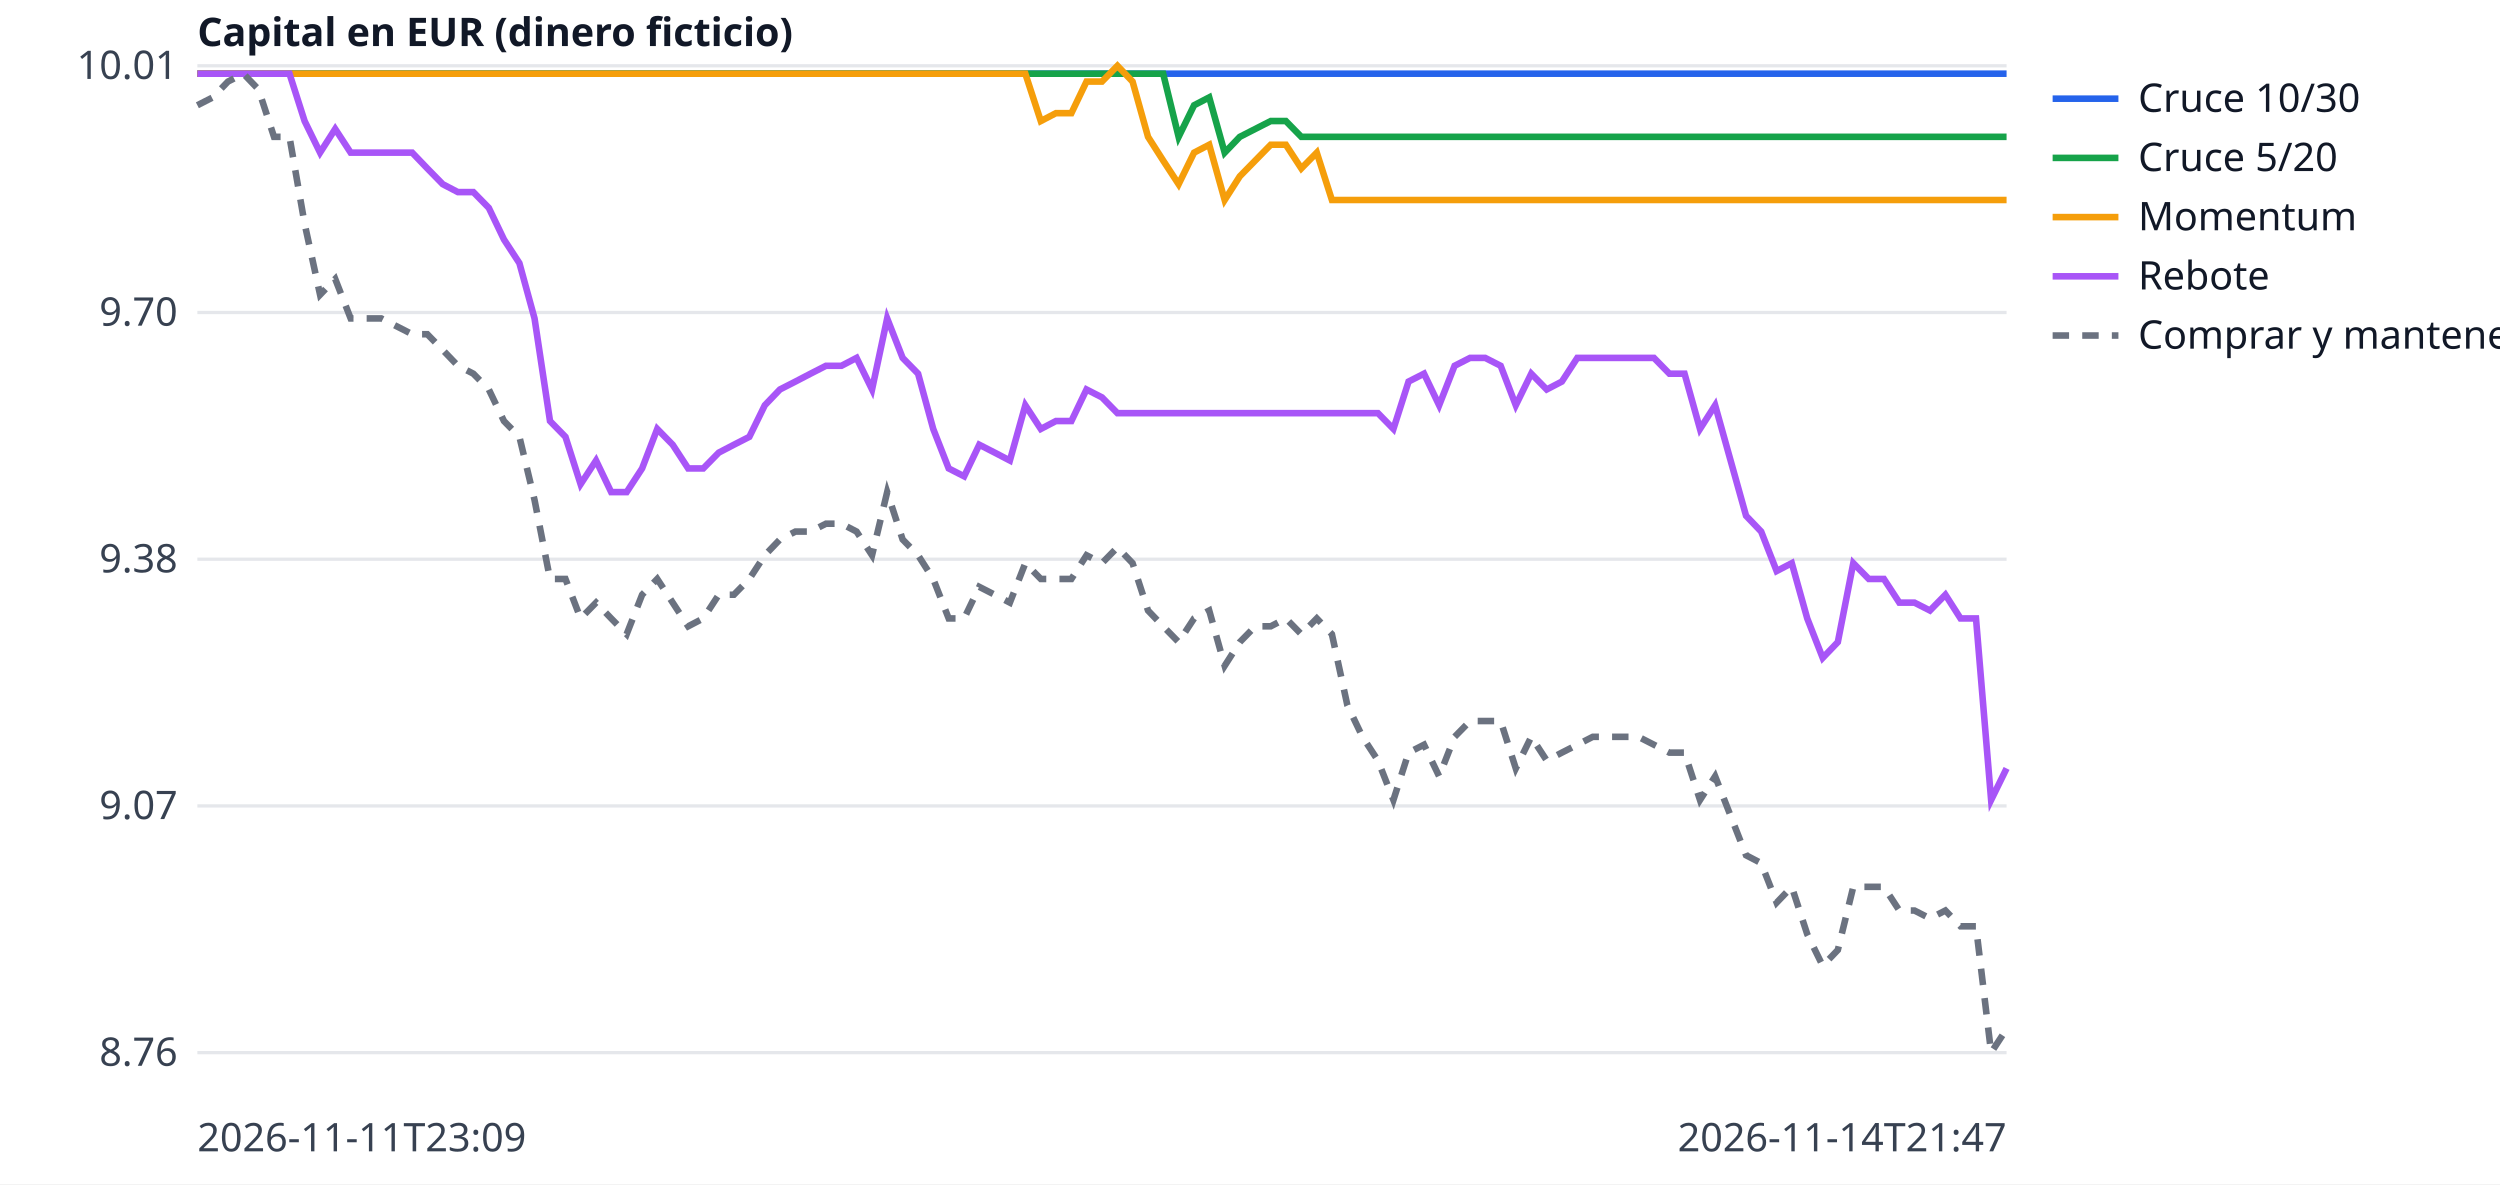
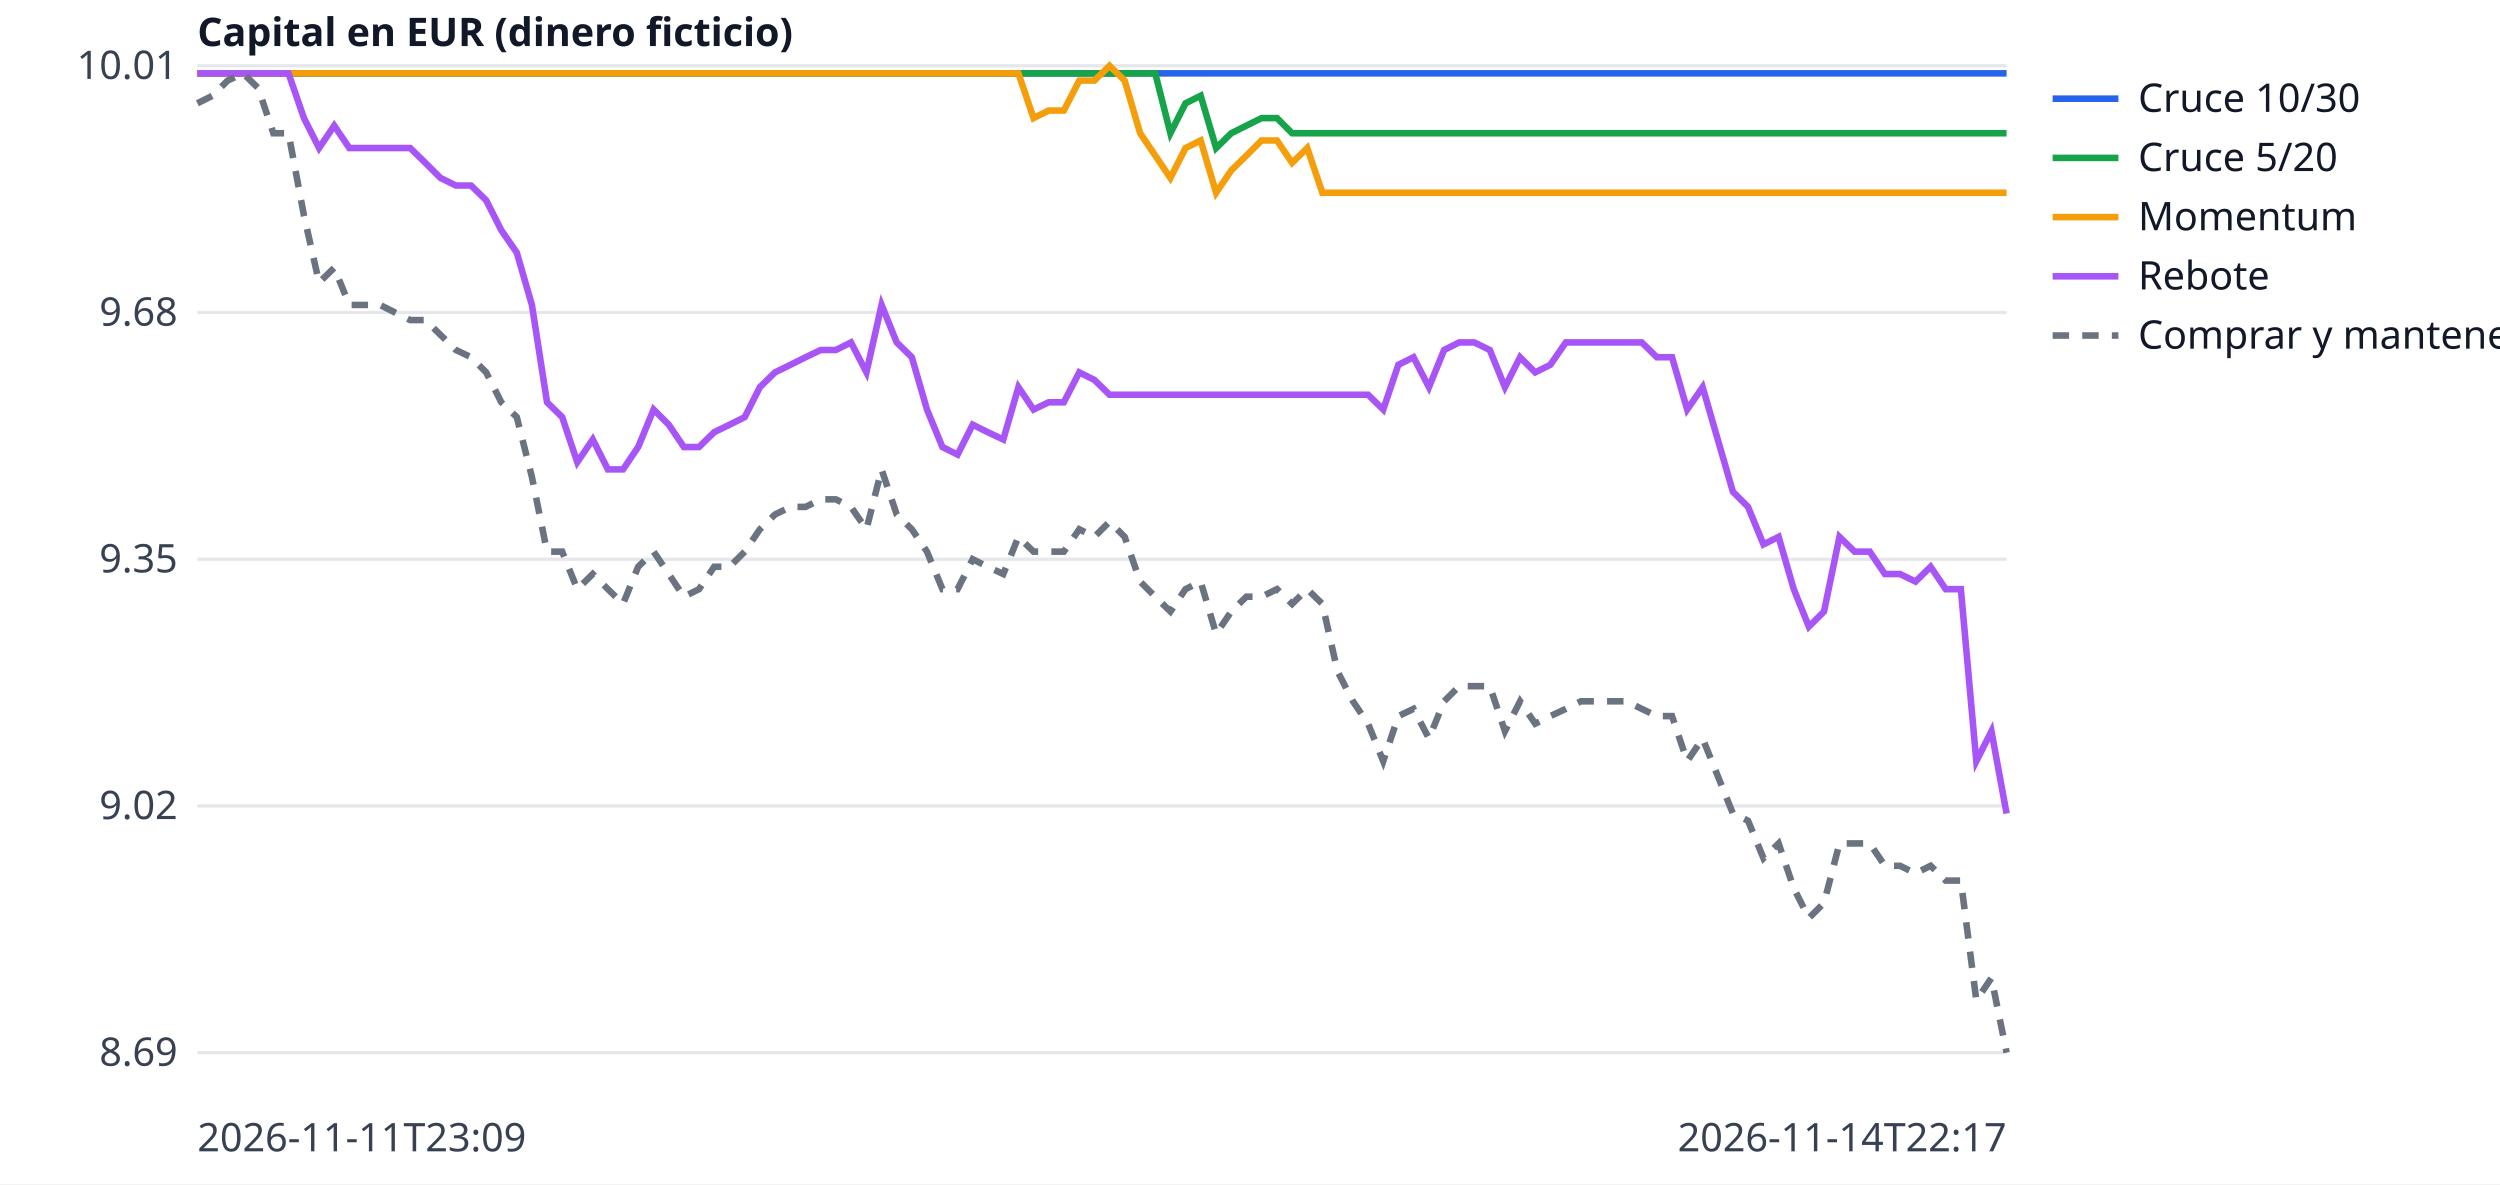
<svg xmlns="http://www.w3.org/2000/svg" width="760" height="360" viewBox="0 0 760 360" font-family="sans-serif" font-size="12">
  <rect width="760" height="360" fill="white" />
  <line x1="60" x2="610" y1="320.0" y2="320.0" stroke="#e5e7eb" />
-   <text x="54" y="324.0" text-anchor="end" fill="#374151">8.76</text>
+   <text x="54" y="324.0" text-anchor="end" fill="#374151">8.69</text>
  <line x1="60" x2="610" y1="245.0" y2="245.0" stroke="#e5e7eb" />
-   <text x="54" y="249.0" text-anchor="end" fill="#374151">9.07</text>
+   <text x="54" y="249.0" text-anchor="end" fill="#374151">9.02</text>
  <line x1="60" x2="610" y1="170.0" y2="170.0" stroke="#e5e7eb" />
-   <text x="54" y="174.0" text-anchor="end" fill="#374151">9.38</text>
+   <text x="54" y="174.0" text-anchor="end" fill="#374151">9.35</text>
  <line x1="60" x2="610" y1="95.0" y2="95.0" stroke="#e5e7eb" />
-   <text x="54" y="99.0" text-anchor="end" fill="#374151">9.70</text>
+   <text x="54" y="99.0" text-anchor="end" fill="#374151">9.68</text>
  <line x1="60" x2="610" y1="20.0" y2="20.0" stroke="#e5e7eb" />
  <text x="54" y="24.0" text-anchor="end" fill="#374151">10.01</text>
  <text x="60" y="350" fill="#374151">2026-11-11T23:09</text>
-   <text x="610" y="350" text-anchor="end" fill="#374151">2026-11-14T21:47</text>
+   <text x="610" y="350" text-anchor="end" fill="#374151">2026-11-14T22:17</text>
  <text x="60" y="14" fill="#111827" font-weight="bold">Capital en EUR (dinero ficticio)</text>
-   <polyline points="60.0,22.4 64.7,22.4 69.3,22.4 74.0,22.4 78.6,22.4 83.3,22.4 88.0,22.4 92.6,22.4 97.3,22.4 101.9,22.4 106.6,22.4 111.3,22.4 115.9,22.4 120.6,22.4 125.3,22.4 129.9,22.4 134.6,22.4 139.2,22.4 143.9,22.4 148.6,22.4 153.2,22.4 157.9,22.4 162.5,22.4 167.2,22.4 171.9,22.4 176.5,22.4 181.2,22.4 185.8,22.4 190.5,22.4 195.2,22.4 199.8,22.4 204.5,22.4 209.2,22.4 213.8,22.4 218.5,22.4 223.1,22.4 227.8,22.4 232.5,22.4 237.1,22.4 241.8,22.4 246.4,22.4 251.1,22.4 255.8,22.4 260.4,22.4 265.1,22.4 269.7,22.4 274.4,22.4 279.1,22.4 283.7,22.4 288.4,22.4 293.1,22.4 297.7,22.4 302.4,22.4 307.0,22.4 311.7,22.4 316.4,22.4 321.0,22.4 325.7,22.4 330.3,22.4 335.0,22.4 339.7,22.4 344.3,22.4 349.0,22.4 353.6,22.4 358.3,22.4 363.0,22.4 367.6,22.4 372.3,22.4 376.9,22.4 381.6,22.4 386.3,22.4 390.9,22.4 395.6,22.4 400.3,22.4 404.9,22.4 409.6,22.4 414.2,22.4 418.9,22.4 423.6,22.4 428.2,22.4 432.9,22.4 437.5,22.4 442.2,22.4 446.9,22.4 451.5,22.4 456.2,22.4 460.8,22.4 465.5,22.4 470.2,22.4 474.8,22.4 479.5,22.4 484.2,22.4 488.8,22.4 493.5,22.4 498.1,22.4 502.8,22.4 507.5,22.4 512.1,22.4 516.8,22.4 521.4,22.4 526.1,22.4 530.8,22.4 535.4,22.4 540.1,22.4 544.7,22.4 549.4,22.4 554.1,22.4 558.7,22.4 563.4,22.4 568.1,22.4 572.7,22.4 577.4,22.4 582.0,22.4 586.7,22.4 591.4,22.4 596.0,22.4 600.7,22.4 605.3,22.4 610.0,22.4" fill="none" stroke="#2563eb" stroke-width="2" />
+   <polyline points="60.0,22.3 64.6,22.3 69.2,22.3 73.9,22.3 78.5,22.3 83.1,22.3 87.7,22.3 92.4,22.3 97.0,22.3 101.6,22.3 106.2,22.3 110.8,22.3 115.5,22.3 120.1,22.3 124.7,22.3 129.3,22.3 133.9,22.3 138.6,22.3 143.2,22.3 147.8,22.3 152.4,22.3 157.1,22.3 161.7,22.3 166.3,22.3 170.9,22.3 175.5,22.3 180.2,22.3 184.8,22.3 189.4,22.3 194.0,22.3 198.7,22.3 203.3,22.3 207.9,22.3 212.5,22.3 217.1,22.3 221.8,22.3 226.4,22.3 231.0,22.3 235.6,22.3 240.3,22.3 244.9,22.3 249.5,22.3 254.1,22.3 258.7,22.3 263.4,22.3 268.0,22.3 272.6,22.3 277.2,22.3 281.8,22.3 286.5,22.3 291.1,22.3 295.7,22.3 300.3,22.3 305.0,22.3 309.6,22.3 314.2,22.3 318.8,22.3 323.4,22.3 328.1,22.3 332.7,22.3 337.3,22.3 341.9,22.3 346.6,22.3 351.2,22.3 355.8,22.3 360.4,22.3 365.0,22.3 369.7,22.3 374.3,22.3 378.9,22.3 383.5,22.3 388.2,22.3 392.8,22.3 397.4,22.3 402.0,22.3 406.6,22.3 411.3,22.3 415.9,22.3 420.5,22.3 425.1,22.3 429.7,22.3 434.4,22.3 439.0,22.3 443.6,22.3 448.2,22.3 452.9,22.3 457.5,22.3 462.1,22.3 466.7,22.3 471.3,22.3 476.0,22.3 480.6,22.3 485.2,22.3 489.8,22.3 494.5,22.3 499.1,22.3 503.7,22.3 508.3,22.3 512.9,22.3 517.6,22.3 522.2,22.3 526.8,22.3 531.4,22.3 536.1,22.3 540.7,22.3 545.3,22.3 549.9,22.3 554.5,22.3 559.2,22.3 563.8,22.3 568.4,22.3 573.0,22.3 577.6,22.3 582.3,22.3 586.9,22.3 591.5,22.3 596.1,22.3 600.8,22.3 605.4,22.3 610.0,22.3" fill="none" stroke="#2563eb" stroke-width="2" />
  <line x1="624" x2="644" y1="30" y2="30" stroke="#2563eb" stroke-width="2" />
  <text x="650" y="34" fill="#111827">Cruce 10/30</text>
-   <polyline points="60.0,22.4 64.7,22.4 69.3,22.4 74.0,22.4 78.6,22.4 83.3,22.4 88.0,22.4 92.6,22.4 97.3,22.4 101.9,22.4 106.6,22.4 111.3,22.4 115.9,22.4 120.6,22.4 125.3,22.4 129.9,22.4 134.6,22.4 139.2,22.4 143.9,22.4 148.6,22.4 153.2,22.4 157.9,22.4 162.5,22.4 167.2,22.4 171.9,22.4 176.5,22.4 181.2,22.4 185.8,22.4 190.5,22.4 195.2,22.4 199.8,22.4 204.5,22.4 209.2,22.4 213.8,22.4 218.5,22.4 223.1,22.4 227.8,22.4 232.5,22.4 237.1,22.4 241.8,22.4 246.4,22.4 251.1,22.4 255.8,22.4 260.4,22.4 265.1,22.4 269.7,22.4 274.4,22.4 279.1,22.4 283.7,22.4 288.4,22.4 293.1,22.4 297.7,22.4 302.4,22.4 307.0,22.4 311.7,22.4 316.4,22.4 321.0,22.4 325.7,22.4 330.3,22.4 335.0,22.4 339.7,22.4 344.3,22.4 349.0,22.4 353.6,22.4 358.3,41.6 363.0,32.0 367.6,29.6 372.3,46.4 376.9,41.6 381.6,39.2 386.3,36.8 390.9,36.8 395.6,41.6 400.3,41.6 404.9,41.6 409.6,41.6 414.2,41.6 418.9,41.6 423.6,41.6 428.2,41.6 432.9,41.6 437.5,41.6 442.2,41.6 446.9,41.6 451.5,41.6 456.2,41.6 460.8,41.6 465.5,41.6 470.2,41.6 474.8,41.6 479.5,41.6 484.2,41.6 488.8,41.6 493.5,41.6 498.1,41.6 502.8,41.6 507.5,41.6 512.1,41.6 516.8,41.6 521.4,41.6 526.1,41.6 530.8,41.6 535.4,41.6 540.1,41.6 544.7,41.6 549.4,41.6 554.1,41.6 558.7,41.6 563.4,41.6 568.1,41.6 572.7,41.6 577.4,41.6 582.0,41.6 586.7,41.6 591.4,41.6 596.0,41.6 600.7,41.6 605.3,41.6 610.0,41.6" fill="none" stroke="#16a34a" stroke-width="2" />
+   <polyline points="60.0,22.3 64.6,22.3 69.2,22.3 73.9,22.3 78.5,22.3 83.1,22.3 87.7,22.3 92.4,22.3 97.0,22.3 101.6,22.3 106.2,22.3 110.8,22.3 115.5,22.3 120.1,22.3 124.7,22.3 129.3,22.3 133.9,22.3 138.6,22.3 143.2,22.3 147.8,22.3 152.4,22.3 157.1,22.3 161.7,22.3 166.3,22.3 170.9,22.3 175.5,22.3 180.2,22.3 184.8,22.3 189.4,22.3 194.0,22.3 198.7,22.3 203.3,22.3 207.9,22.3 212.5,22.3 217.1,22.3 221.8,22.3 226.4,22.3 231.0,22.3 235.6,22.3 240.3,22.3 244.9,22.3 249.5,22.3 254.1,22.3 258.7,22.3 263.4,22.3 268.0,22.3 272.6,22.3 277.2,22.3 281.8,22.3 286.5,22.3 291.1,22.3 295.7,22.3 300.3,22.3 305.0,22.3 309.6,22.3 314.2,22.3 318.8,22.3 323.4,22.3 328.1,22.3 332.7,22.3 337.3,22.3 341.9,22.3 346.6,22.3 351.2,22.3 355.8,40.5 360.4,31.4 365.0,29.1 369.7,45.0 374.3,40.5 378.9,38.2 383.5,35.9 388.2,35.9 392.8,40.5 397.4,40.5 402.0,40.5 406.6,40.5 411.3,40.5 415.9,40.5 420.5,40.5 425.1,40.5 429.7,40.5 434.4,40.5 439.0,40.5 443.6,40.5 448.2,40.5 452.9,40.5 457.5,40.5 462.1,40.5 466.7,40.5 471.3,40.5 476.0,40.5 480.6,40.5 485.2,40.5 489.8,40.5 494.5,40.5 499.1,40.5 503.7,40.5 508.3,40.5 512.9,40.5 517.6,40.5 522.2,40.5 526.8,40.5 531.4,40.5 536.1,40.5 540.7,40.5 545.3,40.5 549.9,40.5 554.5,40.5 559.2,40.5 563.8,40.5 568.4,40.5 573.0,40.5 577.6,40.5 582.3,40.5 586.9,40.5 591.5,40.5 596.1,40.5 600.8,40.5 605.4,40.5 610.0,40.5" fill="none" stroke="#16a34a" stroke-width="2" />
  <line x1="624" x2="644" y1="48" y2="48" stroke="#16a34a" stroke-width="2" />
  <text x="650" y="52" fill="#111827">Cruce 5/20</text>
-   <polyline points="60.0,22.4 64.7,22.4 69.3,22.4 74.0,22.4 78.6,22.4 83.3,22.4 88.0,22.4 92.6,22.4 97.3,22.4 101.9,22.4 106.6,22.4 111.3,22.4 115.9,22.4 120.6,22.4 125.3,22.4 129.9,22.4 134.6,22.4 139.2,22.4 143.9,22.4 148.6,22.4 153.2,22.4 157.9,22.4 162.5,22.4 167.2,22.4 171.9,22.4 176.5,22.4 181.2,22.4 185.8,22.4 190.5,22.4 195.2,22.4 199.8,22.4 204.5,22.4 209.2,22.4 213.8,22.4 218.5,22.4 223.1,22.4 227.8,22.4 232.5,22.4 237.1,22.4 241.8,22.4 246.4,22.4 251.1,22.4 255.8,22.4 260.4,22.4 265.1,22.4 269.7,22.4 274.4,22.4 279.1,22.4 283.7,22.4 288.4,22.4 293.1,22.4 297.7,22.4 302.4,22.4 307.0,22.4 311.7,22.4 316.4,36.8 321.0,34.4 325.7,34.4 330.3,24.8 335.0,24.8 339.7,20.0 344.3,24.8 349.0,41.6 353.6,48.8 358.3,56.0 363.0,46.4 367.6,44.0 372.3,60.8 376.9,53.6 381.6,48.8 386.3,44.0 390.9,44.0 395.6,51.2 400.3,46.4 404.9,60.8 409.6,60.8 414.2,60.8 418.9,60.8 423.6,60.8 428.2,60.8 432.9,60.8 437.5,60.8 442.2,60.8 446.9,60.8 451.5,60.8 456.2,60.8 460.8,60.8 465.5,60.8 470.2,60.8 474.8,60.8 479.5,60.8 484.2,60.8 488.8,60.8 493.5,60.8 498.1,60.8 502.8,60.8 507.5,60.8 512.1,60.8 516.8,60.8 521.4,60.8 526.1,60.8 530.8,60.8 535.4,60.8 540.1,60.8 544.7,60.8 549.4,60.8 554.1,60.8 558.7,60.8 563.4,60.8 568.1,60.8 572.7,60.8 577.4,60.8 582.0,60.8 586.7,60.8 591.4,60.8 596.0,60.8 600.7,60.8 605.3,60.8 610.0,60.8" fill="none" stroke="#f59e0b" stroke-width="2" />
+   <polyline points="60.0,22.3 64.6,22.3 69.2,22.3 73.9,22.3 78.5,22.3 83.1,22.3 87.7,22.3 92.4,22.3 97.0,22.3 101.6,22.3 106.2,22.3 110.8,22.3 115.5,22.3 120.1,22.3 124.7,22.3 129.3,22.3 133.9,22.3 138.6,22.3 143.2,22.3 147.8,22.3 152.4,22.3 157.1,22.3 161.7,22.3 166.3,22.3 170.9,22.3 175.5,22.3 180.2,22.3 184.8,22.3 189.4,22.3 194.0,22.3 198.7,22.3 203.3,22.3 207.9,22.3 212.5,22.3 217.1,22.3 221.8,22.3 226.4,22.3 231.0,22.3 235.6,22.3 240.3,22.3 244.9,22.3 249.5,22.3 254.1,22.3 258.7,22.3 263.4,22.3 268.0,22.3 272.6,22.3 277.2,22.3 281.8,22.3 286.5,22.3 291.1,22.3 295.7,22.3 300.3,22.3 305.0,22.3 309.6,22.3 314.2,35.9 318.8,33.6 323.4,33.6 328.1,24.5 332.7,24.5 337.3,20.0 341.9,24.5 346.6,40.5 351.2,47.3 355.8,54.1 360.4,45.0 365.0,42.7 369.7,58.6 374.3,51.8 378.9,47.3 383.5,42.7 388.2,42.7 392.8,49.5 397.4,45.0 402.0,58.6 406.6,58.6 411.3,58.6 415.9,58.6 420.5,58.6 425.1,58.6 429.7,58.6 434.4,58.6 439.0,58.6 443.6,58.6 448.2,58.6 452.9,58.6 457.5,58.6 462.1,58.6 466.7,58.6 471.3,58.6 476.0,58.6 480.6,58.6 485.2,58.6 489.8,58.6 494.5,58.6 499.1,58.6 503.7,58.6 508.3,58.6 512.9,58.6 517.6,58.6 522.2,58.6 526.8,58.6 531.4,58.6 536.1,58.6 540.7,58.6 545.3,58.6 549.9,58.6 554.5,58.6 559.2,58.6 563.8,58.6 568.4,58.6 573.0,58.6 577.6,58.6 582.3,58.6 586.9,58.6 591.5,58.6 596.1,58.6 600.8,58.6 605.4,58.6 610.0,58.6" fill="none" stroke="#f59e0b" stroke-width="2" />
  <line x1="624" x2="644" y1="66" y2="66" stroke="#f59e0b" stroke-width="2" />
  <text x="650" y="70" fill="#111827">Momentum</text>
-   <polyline points="60.0,22.4 64.7,22.4 69.3,22.4 74.0,22.4 78.6,22.4 83.3,22.4 88.0,22.4 92.6,36.8 97.3,46.4 101.9,39.2 106.6,46.4 111.3,46.4 115.9,46.4 120.6,46.4 125.3,46.4 129.9,51.2 134.6,56.0 139.2,58.4 143.9,58.4 148.6,63.2 153.2,72.8 157.9,80.0 162.5,96.8 167.2,128.0 171.9,132.8 176.5,147.2 181.2,140.0 185.8,149.6 190.5,149.6 195.2,142.4 199.8,130.4 204.5,135.2 209.2,142.4 213.8,142.4 218.5,137.6 223.1,135.2 227.8,132.8 232.5,123.2 237.1,118.4 241.8,116.0 246.4,113.6 251.1,111.2 255.8,111.2 260.4,108.8 265.1,118.4 269.7,96.8 274.4,108.8 279.1,113.6 283.7,130.4 288.4,142.4 293.1,144.8 297.7,135.2 302.4,137.6 307.0,140.0 311.7,123.2 316.4,130.4 321.0,128.0 325.7,128.0 330.3,118.4 335.0,120.8 339.7,125.6 344.3,125.6 349.0,125.6 353.6,125.6 358.3,125.6 363.0,125.6 367.6,125.6 372.3,125.6 376.9,125.6 381.6,125.6 386.3,125.6 390.9,125.6 395.6,125.6 400.3,125.6 404.9,125.6 409.6,125.6 414.2,125.6 418.9,125.6 423.6,130.4 428.2,116.0 432.9,113.6 437.5,123.2 442.2,111.2 446.9,108.8 451.5,108.8 456.2,111.2 460.8,123.2 465.5,113.6 470.2,118.4 474.8,116.0 479.5,108.8 484.2,108.8 488.8,108.8 493.5,108.8 498.1,108.8 502.8,108.8 507.5,113.6 512.1,113.6 516.8,130.4 521.4,123.2 526.1,140.0 530.8,156.8 535.4,161.6 540.1,173.6 544.7,171.2 549.4,188.0 554.1,200.0 558.7,195.2 563.4,171.2 568.1,176.0 572.7,176.0 577.4,183.2 582.0,183.2 586.7,185.6 591.4,180.8 596.0,188.0 600.7,188.0 605.3,243.2 610.0,233.6" fill="none" stroke="#a855f7" stroke-width="2" />
+   <polyline points="60.0,22.3 64.6,22.3 69.2,22.3 73.9,22.3 78.5,22.3 83.1,22.3 87.7,22.3 92.4,35.9 97.0,45.0 101.6,38.2 106.2,45.0 110.8,45.0 115.5,45.0 120.1,45.0 124.7,45.0 129.3,49.5 133.9,54.1 138.6,56.4 143.2,56.4 147.8,60.9 152.4,70.0 157.1,76.8 161.7,92.7 166.3,122.3 170.9,126.8 175.5,140.5 180.2,133.6 184.8,142.7 189.4,142.7 194.0,135.9 198.7,124.5 203.3,129.1 207.9,135.9 212.5,135.9 217.1,131.4 221.8,129.1 226.4,126.8 231.0,117.7 235.6,113.2 240.3,110.9 244.9,108.6 249.5,106.4 254.1,106.4 258.7,104.1 263.4,113.2 268.0,92.7 272.6,104.1 277.2,108.6 281.8,124.5 286.5,135.9 291.1,138.2 295.7,129.1 300.3,131.4 305.0,133.6 309.6,117.7 314.2,124.5 318.8,122.3 323.4,122.3 328.1,113.2 332.7,115.5 337.3,120.0 341.9,120.0 346.6,120.0 351.2,120.0 355.8,120.0 360.4,120.0 365.0,120.0 369.7,120.0 374.3,120.0 378.9,120.0 383.5,120.0 388.2,120.0 392.8,120.0 397.4,120.0 402.0,120.0 406.6,120.0 411.3,120.0 415.9,120.0 420.5,124.5 425.1,110.9 429.7,108.6 434.4,117.7 439.0,106.4 443.6,104.1 448.2,104.1 452.9,106.4 457.5,117.7 462.1,108.6 466.7,113.2 471.3,110.9 476.0,104.1 480.6,104.1 485.2,104.1 489.8,104.1 494.5,104.1 499.1,104.1 503.7,108.6 508.3,108.6 512.9,124.5 517.6,117.7 522.2,133.6 526.8,149.5 531.4,154.1 536.1,165.5 540.7,163.2 545.3,179.1 549.9,190.5 554.5,185.9 559.2,163.2 563.8,167.7 568.4,167.7 573.0,174.5 577.6,174.5 582.3,176.8 586.9,172.3 591.5,179.1 596.1,179.1 600.8,231.4 605.4,222.3 610.0,247.3" fill="none" stroke="#a855f7" stroke-width="2" />
  <line x1="624" x2="644" y1="84" y2="84" stroke="#a855f7" stroke-width="2" />
  <text x="650" y="88" fill="#111827">Rebote</text>
-   <polyline points="60.0,32.0 64.7,29.6 69.3,24.8 74.0,22.4 78.6,27.2 83.3,41.6 88.0,41.6 92.6,68.0 97.3,89.6 101.9,84.8 106.6,96.8 111.3,96.8 115.9,96.8 120.6,99.2 125.3,101.6 129.9,101.6 134.6,106.4 139.2,111.2 143.9,113.6 148.6,118.4 153.2,128.0 157.9,132.8 162.5,152.0 167.2,176.0 171.9,176.0 176.5,188.0 181.2,183.2 185.8,188.0 190.5,192.8 195.2,180.8 199.8,176.0 204.5,183.2 209.2,190.4 213.8,188.0 218.5,180.8 223.1,180.8 227.8,176.0 232.5,168.8 237.1,164.0 241.8,161.6 246.4,161.6 251.1,159.2 255.8,159.2 260.4,161.6 265.1,168.8 269.7,149.6 274.4,164.0 279.1,168.8 283.7,176.0 288.4,188.0 293.1,188.0 297.7,178.4 302.4,180.8 307.0,183.2 311.7,171.2 316.4,176.0 321.0,176.0 325.7,176.0 330.3,168.8 335.0,171.2 339.7,166.4 344.3,171.2 349.0,185.6 353.6,190.4 358.3,195.2 363.0,188.0 367.6,185.6 372.3,202.4 376.9,195.2 381.6,190.4 386.3,190.4 390.9,188.0 395.6,192.8 400.3,188.0 404.9,192.8 409.6,214.4 414.2,224.0 418.9,231.2 423.6,243.2 428.2,228.8 432.9,226.4 437.5,236.0 442.2,224.0 446.9,219.2 451.5,219.2 456.2,219.2 460.8,233.6 465.5,224.0 470.2,231.2 474.8,228.8 479.5,226.4 484.2,224.0 488.8,224.0 493.5,224.0 498.1,224.0 502.8,226.4 507.5,228.8 512.1,228.8 516.8,243.2 521.4,236.0 526.1,248.0 530.8,260.0 535.4,262.4 540.1,274.4 544.7,269.6 549.4,284.0 554.1,293.6 558.7,288.8 563.4,269.6 568.1,269.6 572.7,269.6 577.4,276.8 582.0,276.8 586.7,279.2 591.4,276.8 596.0,281.6 600.7,281.6 605.3,320.0 610.0,312.8" fill="none" stroke="#6b7280" stroke-width="2" stroke-dasharray="5 4" />
+   <polyline points="60.0,31.4 64.6,29.1 69.2,24.5 73.9,22.3 78.5,26.8 83.1,40.5 87.7,40.5 92.4,65.5 97.0,85.9 101.6,81.4 106.2,92.7 110.8,92.7 115.5,92.7 120.1,95.0 124.7,97.3 129.3,97.3 133.9,101.8 138.6,106.4 143.2,108.6 147.8,113.2 152.4,122.3 157.1,126.8 161.7,145.0 166.3,167.7 170.9,167.7 175.5,179.1 180.2,174.5 184.8,179.1 189.4,183.6 194.0,172.3 198.7,167.7 203.3,174.5 207.9,181.4 212.5,179.1 217.1,172.3 221.8,172.3 226.4,167.7 231.0,160.9 235.6,156.4 240.3,154.1 244.9,154.1 249.5,151.8 254.1,151.8 258.7,154.1 263.4,160.9 268.0,142.7 272.6,156.4 277.2,160.9 281.8,167.7 286.5,179.1 291.1,179.1 295.7,170.0 300.3,172.3 305.0,174.5 309.6,163.2 314.2,167.7 318.8,167.7 323.4,167.7 328.1,160.9 332.7,163.2 337.3,158.6 341.9,163.2 346.6,176.8 351.2,181.4 355.8,185.9 360.4,179.1 365.0,176.8 369.7,192.7 374.3,185.9 378.9,181.4 383.5,181.4 388.2,179.1 392.8,183.6 397.4,179.1 402.0,183.6 406.6,204.1 411.3,213.2 415.9,220.0 420.5,231.4 425.1,217.7 429.7,215.5 434.4,224.5 439.0,213.2 443.6,208.6 448.2,208.6 452.9,208.6 457.5,222.3 462.1,213.2 466.7,220.0 471.3,217.7 476.0,215.5 480.6,213.2 485.2,213.2 489.8,213.2 494.5,213.2 499.1,215.5 503.7,217.7 508.3,217.7 512.9,231.4 517.6,224.5 522.2,235.9 526.8,247.3 531.4,249.5 536.1,260.9 540.7,256.4 545.3,270.0 549.9,279.1 554.5,274.5 559.2,256.4 563.8,256.4 568.4,256.4 573.0,263.2 577.6,263.2 582.3,265.5 586.9,263.2 591.5,267.7 596.1,267.7 600.8,304.1 605.4,297.3 610.0,320.0" fill="none" stroke="#6b7280" stroke-width="2" stroke-dasharray="5 4" />
  <line x1="624" x2="644" y1="102" y2="102" stroke="#6b7280" stroke-width="2" stroke-dasharray="5 4" />
  <text x="650" y="106" fill="#111827">Comprar y mantener</text>
</svg>
